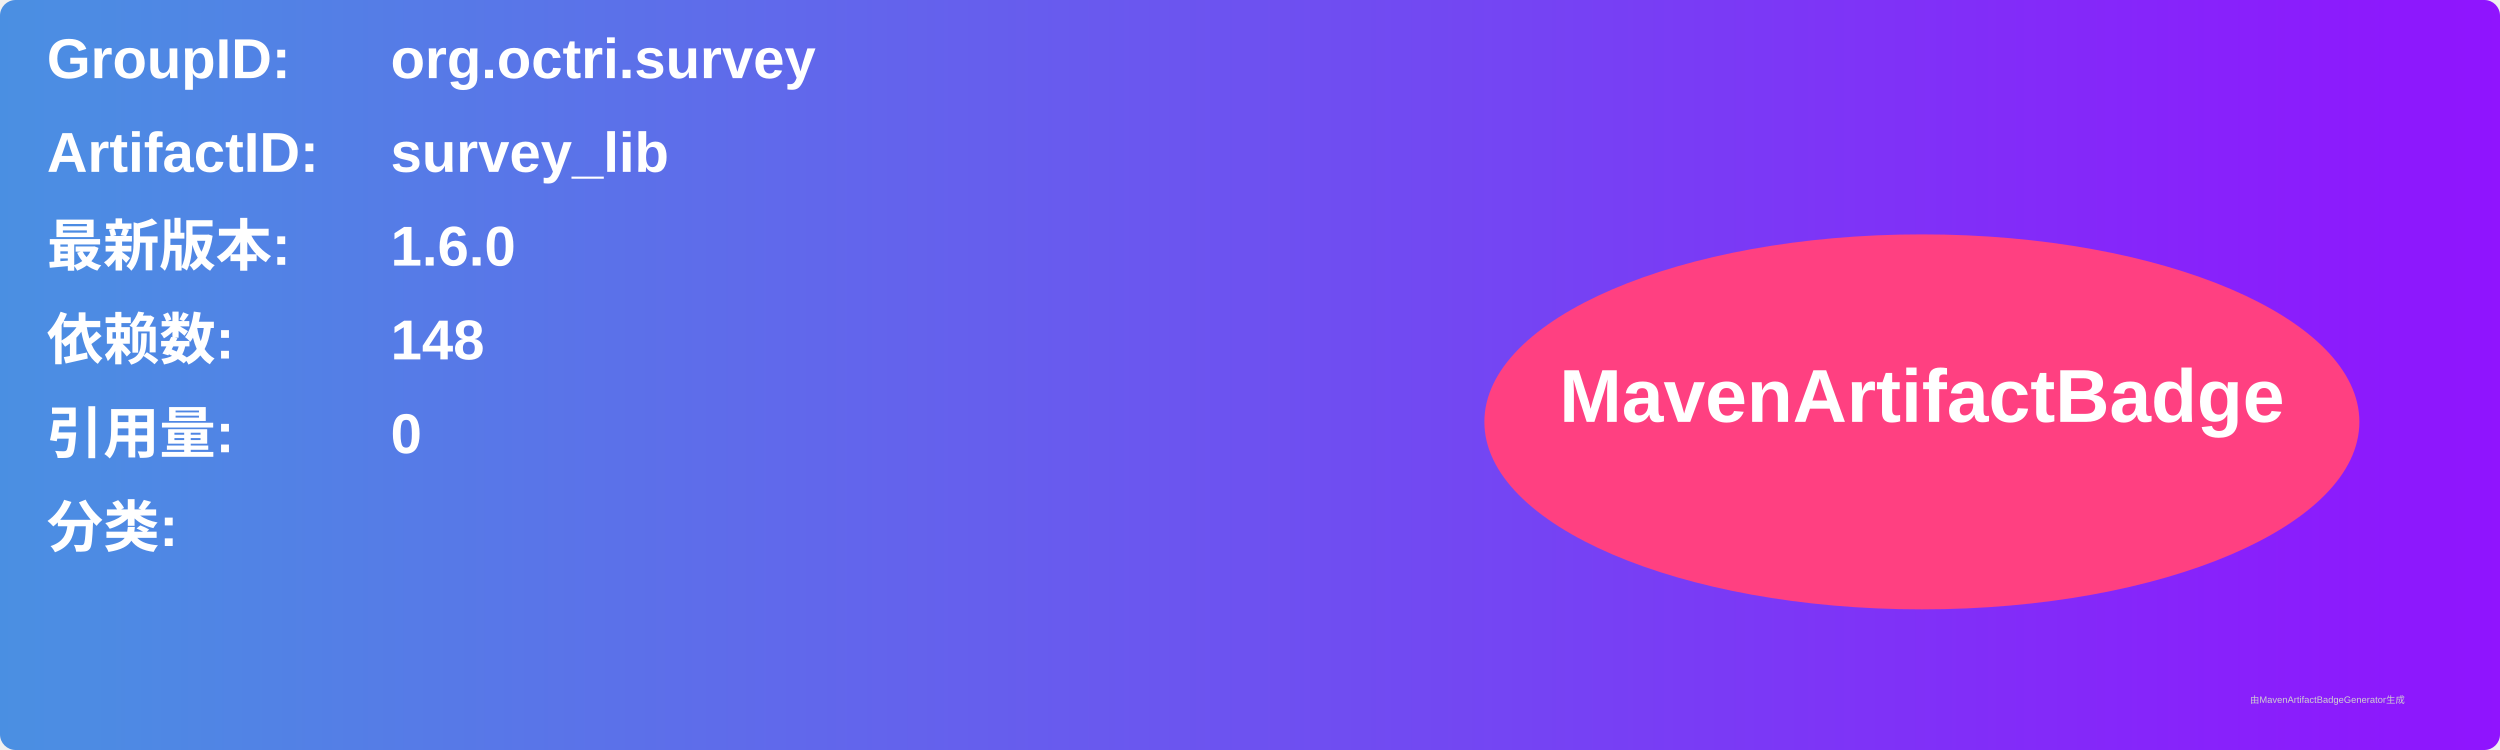
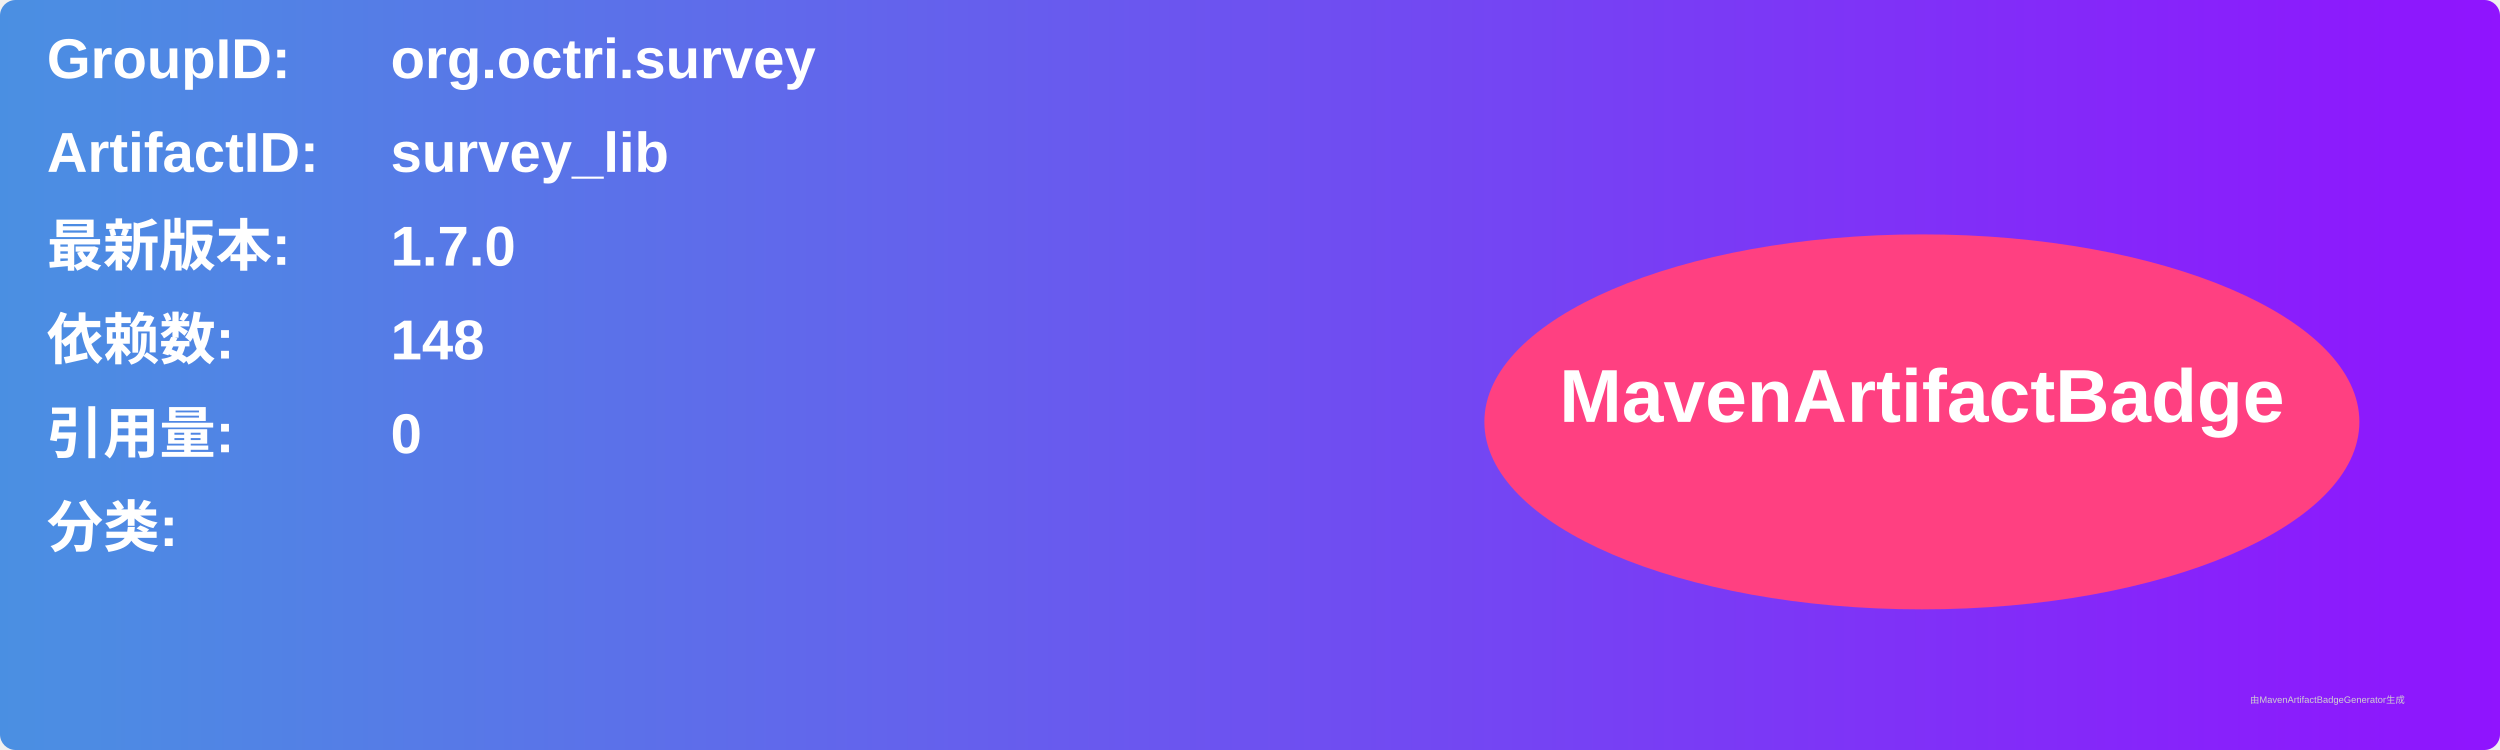
<svg xmlns="http://www.w3.org/2000/svg" width="800" height="240" viewBox="0 0 800 240">
  <linearGradient id="grad" x1="0%" y1="0%" x2="100%" y2="0%">
    <stop offset="0%" stop-color="#4a90e2" />
    <stop offset="100%" stop-color="#9013fe" />
  </linearGradient>
  <rect width="100%" height="100%" rx="5" ry="5" fill="url(#grad)" />
  <g transform="translate(15, 15)">
    <text x="0" y="10" font-family="Arial" font-size="18" fill="white" font-weight="bold" width="260">GroupID:</text>
    <text x="110" y="10" font-family="Arial" font-size="18" fill="white" font-weight="bold" width="460">org.octri.survey</text>
    <text x="0" y="40" font-family="Arial" font-size="18" fill="white" font-weight="bold" width="260">ArtifactID:</text>
    <text x="110" y="40" font-family="Arial" font-size="18" fill="white" font-weight="bold" width="460">survey_lib</text>
    <text x="0" y="70" font-family="Arial" font-size="18" fill="white" font-weight="bold">最新版本:</text>
    <text x="110" y="70" font-family="Arial" font-size="18" fill="white" font-weight="bold">
-       <tspan font-weight="bold">1.6.0</tspan>
+       <tspan font-weight="bold">1.7.0</tspan>
    </text>
    <text x="0" y="100" font-family="Arial" font-size="18" fill="white" font-weight="bold">依赖数: </text>
    <text x="110" y="100" font-family="Arial" font-size="18" fill="white">
      <tspan font-weight="bold">148</tspan>
    </text>
    <text x="0" y="130" font-family="Arial" font-size="18" fill="white" font-weight="bold">引用量: </text>
    <text x="110" y="130" font-family="Arial" font-size="18" fill="white">
      <tspan font-weight="bold">0</tspan>
    </text>
    <text x="0" y="160" font-family="Arial" font-size="18" fill="white" font-weight="bold">分类:</text>
    <text x="10" y="190" font-family="Arial" font-size="10" fill="white">
      <tspan font-weight="bold" />
    </text>
    <ellipse cx="600" cy="120" rx="140" ry="60" fill="#ff4081" />
    <text x="600" y="120" text-anchor="middle" font-family="Arial" font-size="24" fill="white" font-weight="bold">MavenArtifactBadge</text>
  </g>
  <text x="720" y="225" font-family="Arial" font-size="3" fill="#d0d0d0">由MavenArtifactBadgeGenerator生成</text>
</svg>
